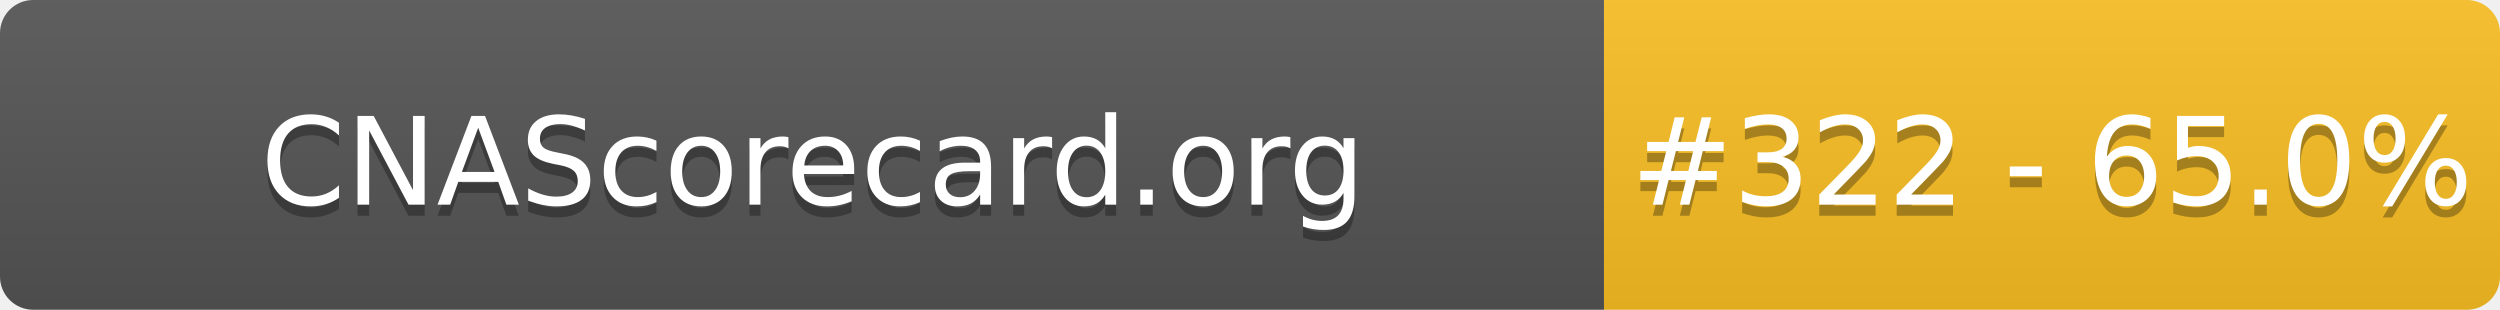
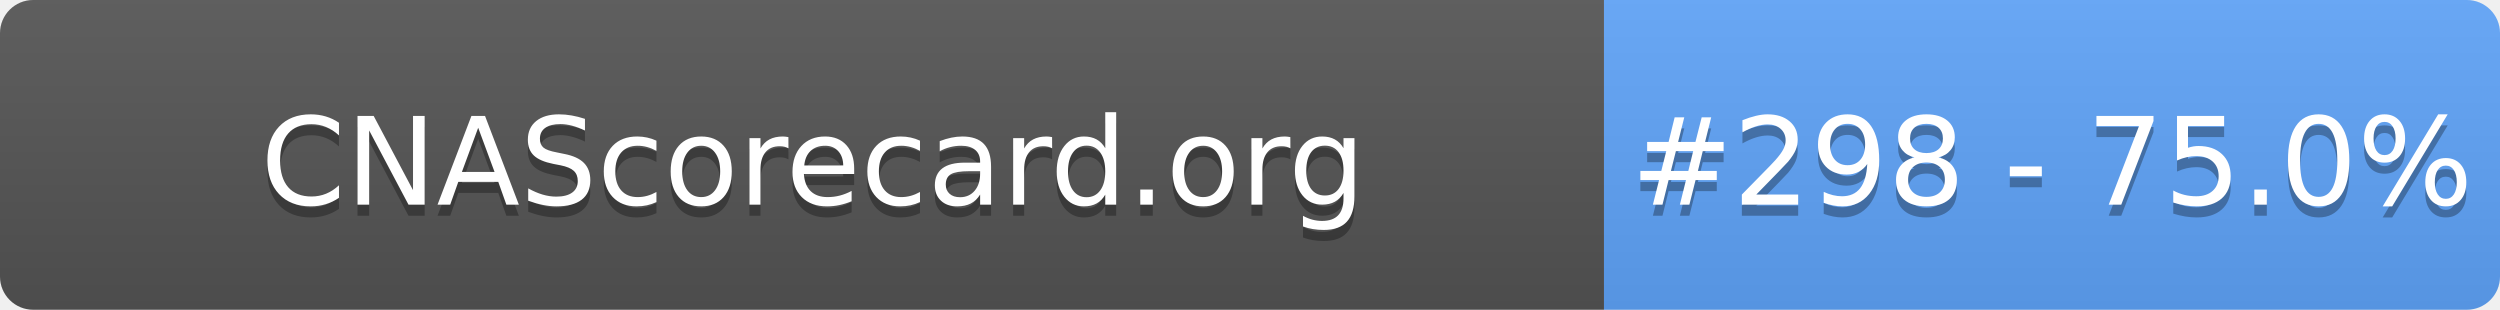
- <svg xmlns="http://www.w3.org/2000/svg" width="226" height="28" role="img" aria-label="CNAScorecard.org: #322 - 65.0%">
+ <svg xmlns="http://www.w3.org/2000/svg" width="226" height="28" role="img" aria-label="CNAScorecard.org: #298 - 75.0%">
  <linearGradient id="s" x2="0" y2="100%">
    <stop offset="0" stop-color="#bbb" stop-opacity=".1" />
    <stop offset="1" stop-opacity=".1" />
  </linearGradient>
  <clipPath id="r">
    <rect width="226" height="28" rx="3" fill="#fff" />
  </clipPath>
  <g clip-path="url(#r)">
    <rect width="145" height="28" fill="#555" />
-     <rect x="145" width="81" height="28" fill="#FBBF24" />
+     <rect x="145" width="81" height="28" fill="#60A5FA" />
    <rect width="226" height="28" fill="url(#s)" />
  </g>
  <g fill="#fff" text-anchor="middle" font-family="Verdana,Geneva,DejaVu Sans,sans-serif" text-rendering="geometricPrecision" font-size="110">
    <text aria-hidden="true" x="735" y="195" fill="#010101" fill-opacity=".3" transform="scale(.1)" textLength="1350">CNAScorecard.org</text>
    <text x="735" y="185" transform="scale(.1)" fill="#fff" textLength="1350">CNAScorecard.org</text>
-     <text aria-hidden="true" x="1855" y="195" fill="#010101" fill-opacity=".3" transform="scale(.1)" textLength="660">#322 - 65.0%</text>
-     <text x="1855" y="185" transform="scale(.1)" fill="#fff" textLength="660">#322 - 65.0%</text>
+     <text aria-hidden="true" x="1855" y="195" fill="#010101" fill-opacity=".3" transform="scale(.1)" textLength="660">#298 - 75.0%</text>
+     <text x="1855" y="185" transform="scale(.1)" fill="#fff" textLength="660">#298 - 75.0%</text>
  </g>
</svg>
